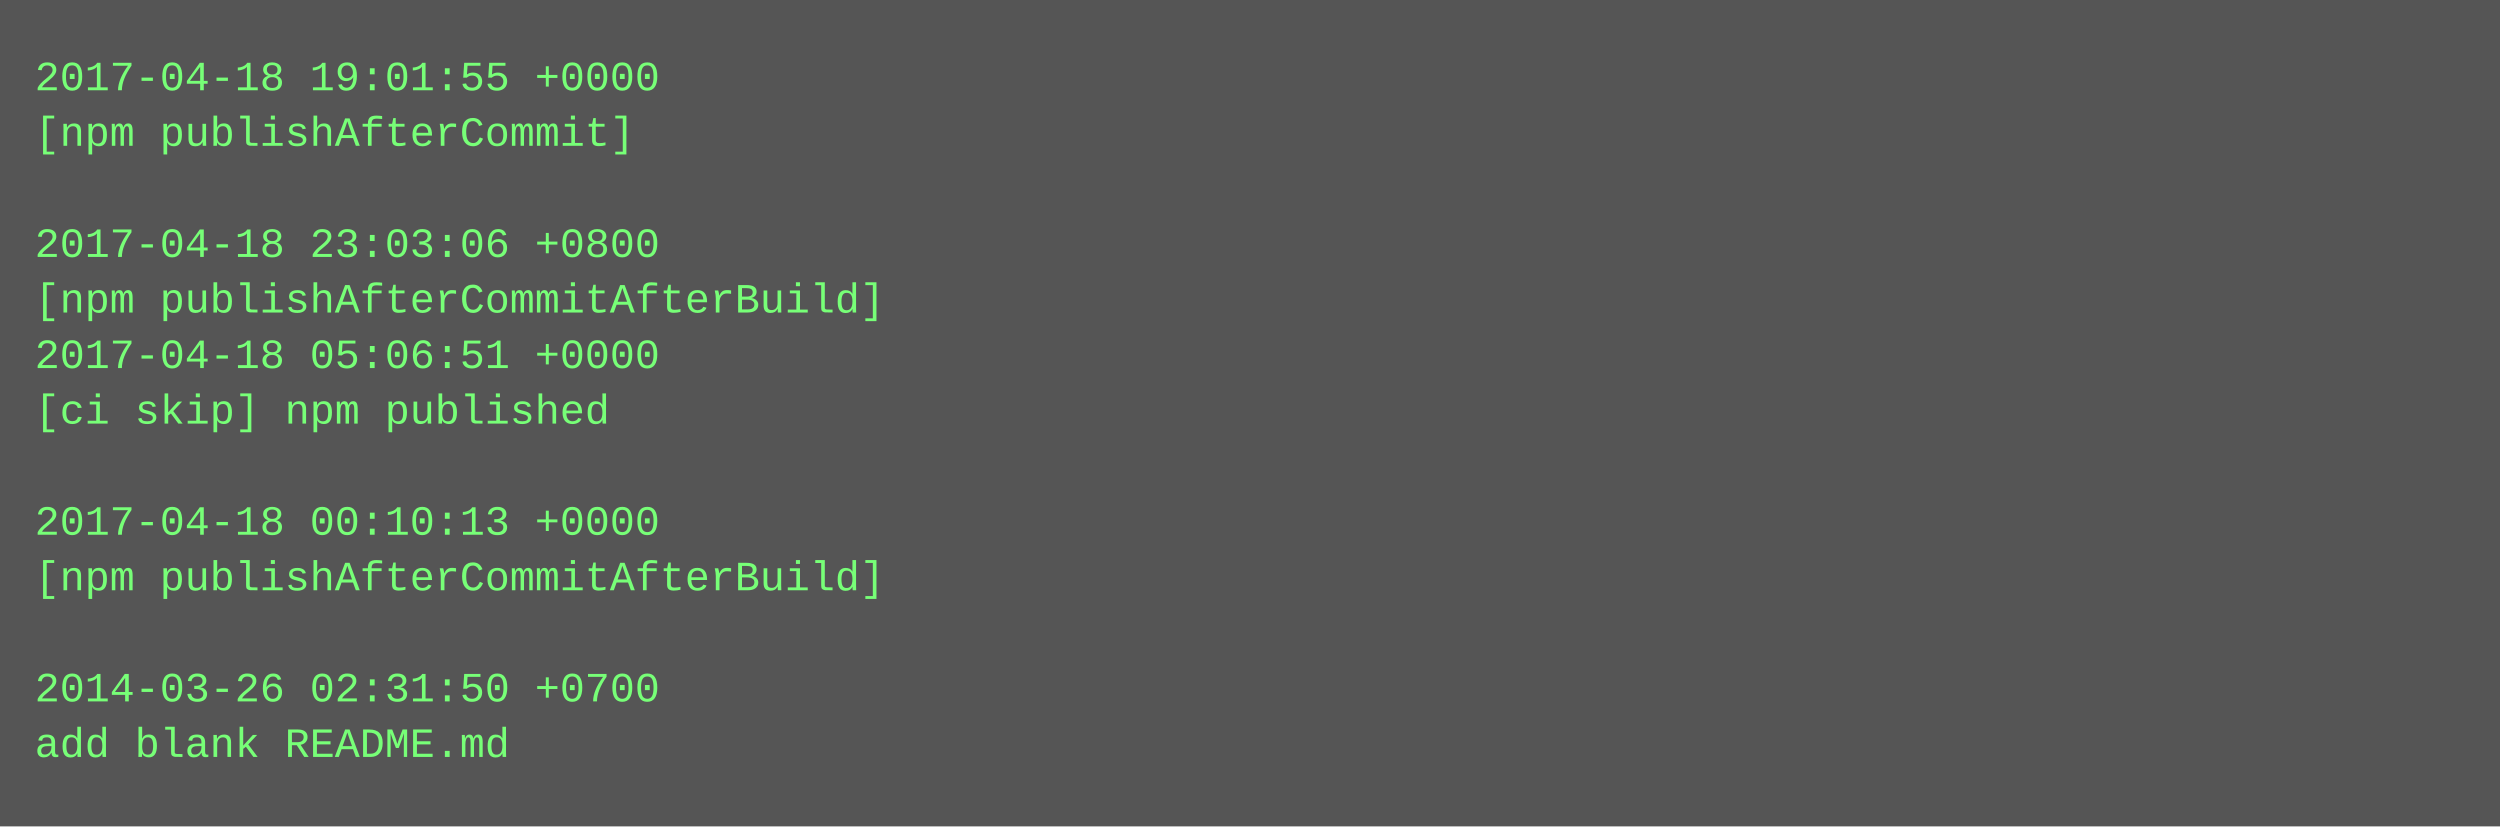
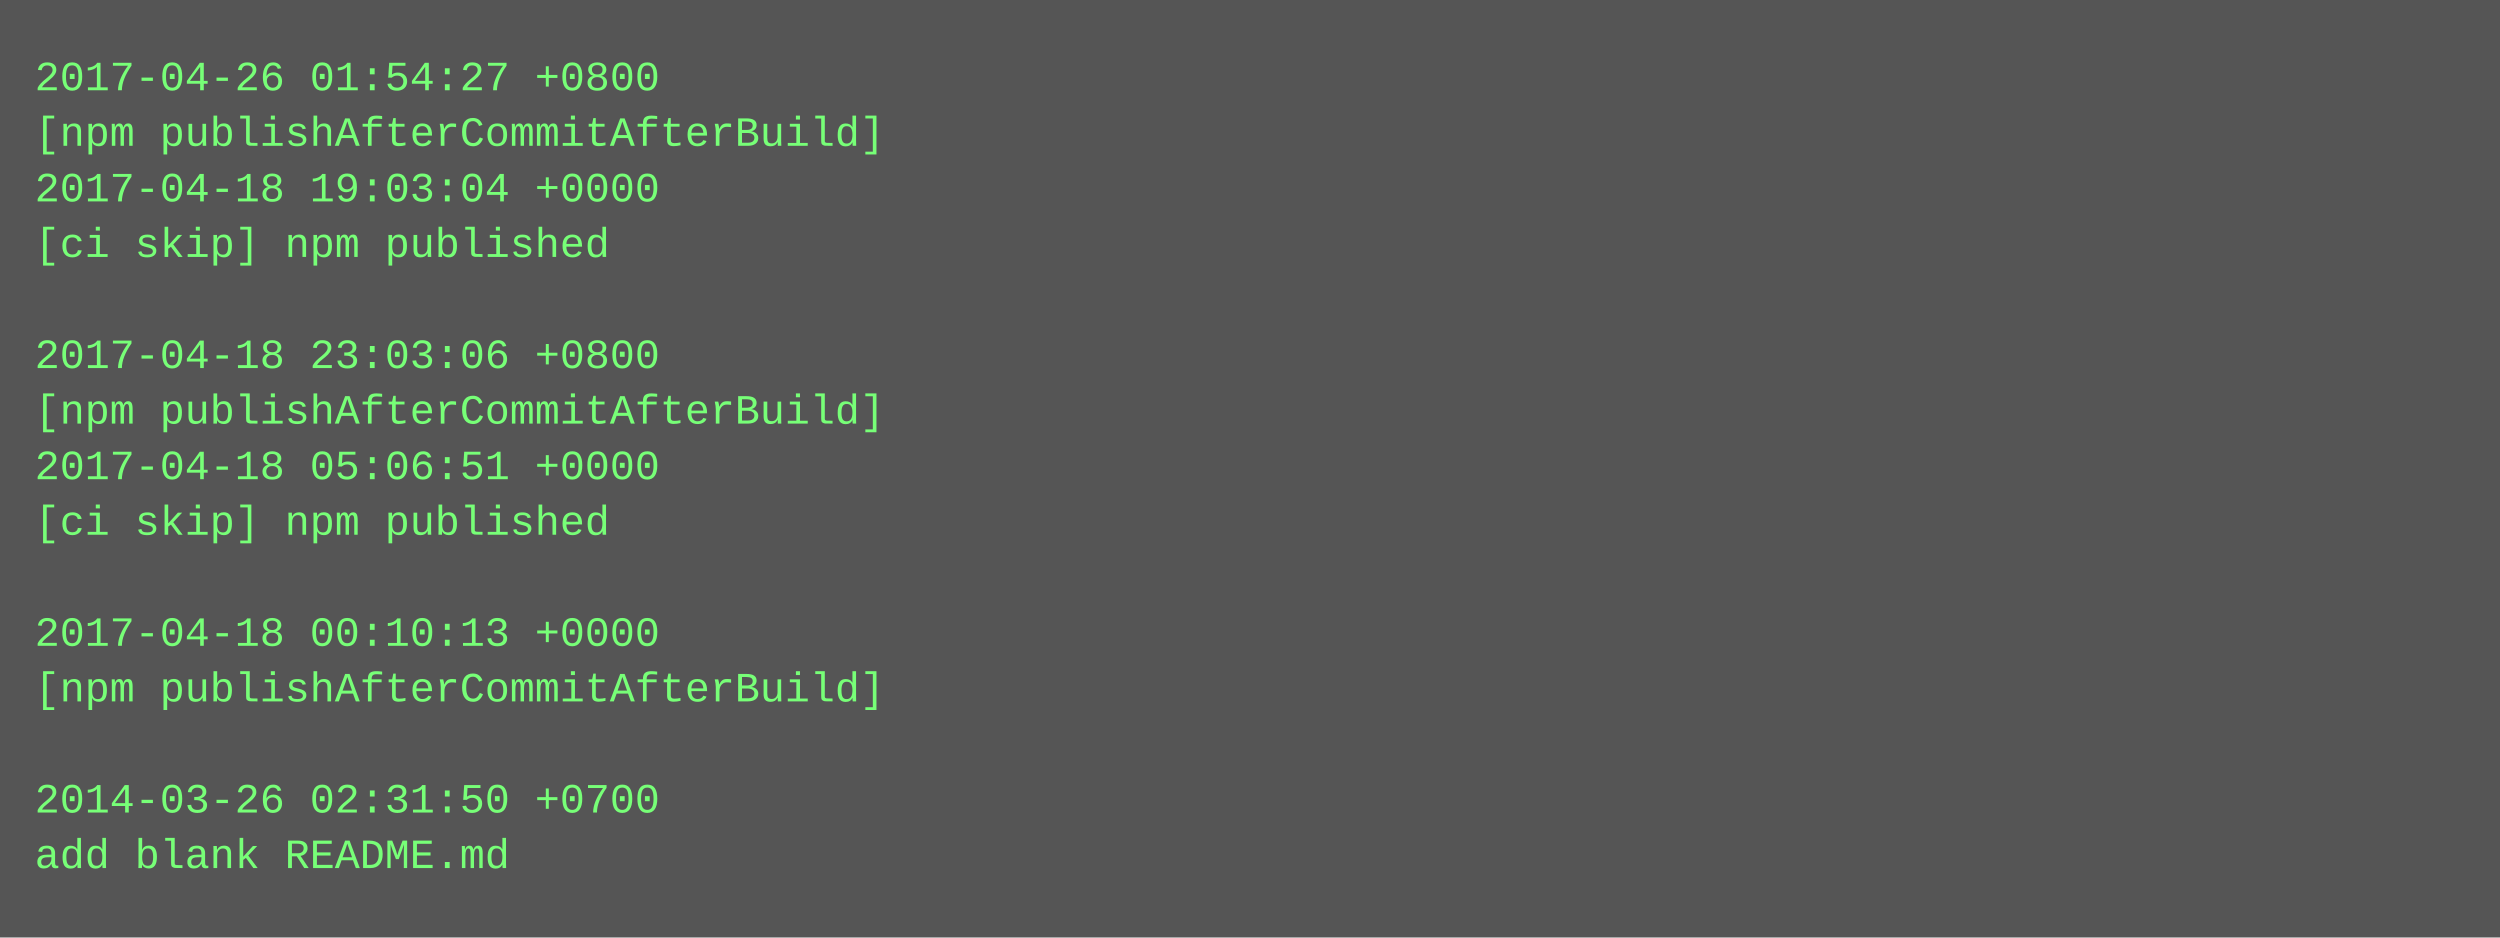
- <svg xmlns="http://www.w3.org/2000/svg" height="238" width="720">
-   <rect height="238" fill="#555" width="720" />
+ <svg xmlns="http://www.w3.org/2000/svg" height="270" width="720">
+   <rect height="270" fill="#555" width="720" />
  <text fill="#7f7" font-family="Courier New" font-size="12" xml:space="preserve">
-     <tspan x="10" y="26">2017-04-18 19:01:55 +0000</tspan>
-     <tspan x="10" y="42">[npm publishAfterCommit]</tspan>
-     <tspan x="10" y="58" />
-     <tspan x="10" y="74">2017-04-18 23:03:06 +0800</tspan>
-     <tspan x="10" y="90">[npm publishAfterCommitAfterBuild]</tspan>
-     <tspan x="10" y="106">2017-04-18 05:06:51 +0000</tspan>
-     <tspan x="10" y="122">[ci skip] npm published</tspan>
-     <tspan x="10" y="138" />
-     <tspan x="10" y="154">2017-04-18 00:10:13 +0000</tspan>
-     <tspan x="10" y="170">[npm publishAfterCommitAfterBuild]</tspan>
-     <tspan x="10" y="186" />
-     <tspan x="10" y="202">2014-03-26 02:31:50 +0700</tspan>
-     <tspan x="10" y="218">add blank README.md</tspan>
+     <tspan x="10" y="26">2017-04-26 01:54:27 +0800</tspan>
+     <tspan x="10" y="42">[npm publishAfterCommitAfterBuild]</tspan>
+     <tspan x="10" y="58">2017-04-18 19:03:04 +0000</tspan>
+     <tspan x="10" y="74">[ci skip] npm published</tspan>
+     <tspan x="10" y="90" />
+     <tspan x="10" y="106">2017-04-18 23:03:06 +0800</tspan>
+     <tspan x="10" y="122">[npm publishAfterCommitAfterBuild]</tspan>
+     <tspan x="10" y="138">2017-04-18 05:06:51 +0000</tspan>
+     <tspan x="10" y="154">[ci skip] npm published</tspan>
+     <tspan x="10" y="170" />
+     <tspan x="10" y="186">2017-04-18 00:10:13 +0000</tspan>
+     <tspan x="10" y="202">[npm publishAfterCommitAfterBuild]</tspan>
+     <tspan x="10" y="218" />
+     <tspan x="10" y="234">2014-03-26 02:31:50 +0700</tspan>
+     <tspan x="10" y="250">add blank README.md</tspan>
  </text>
</svg>
